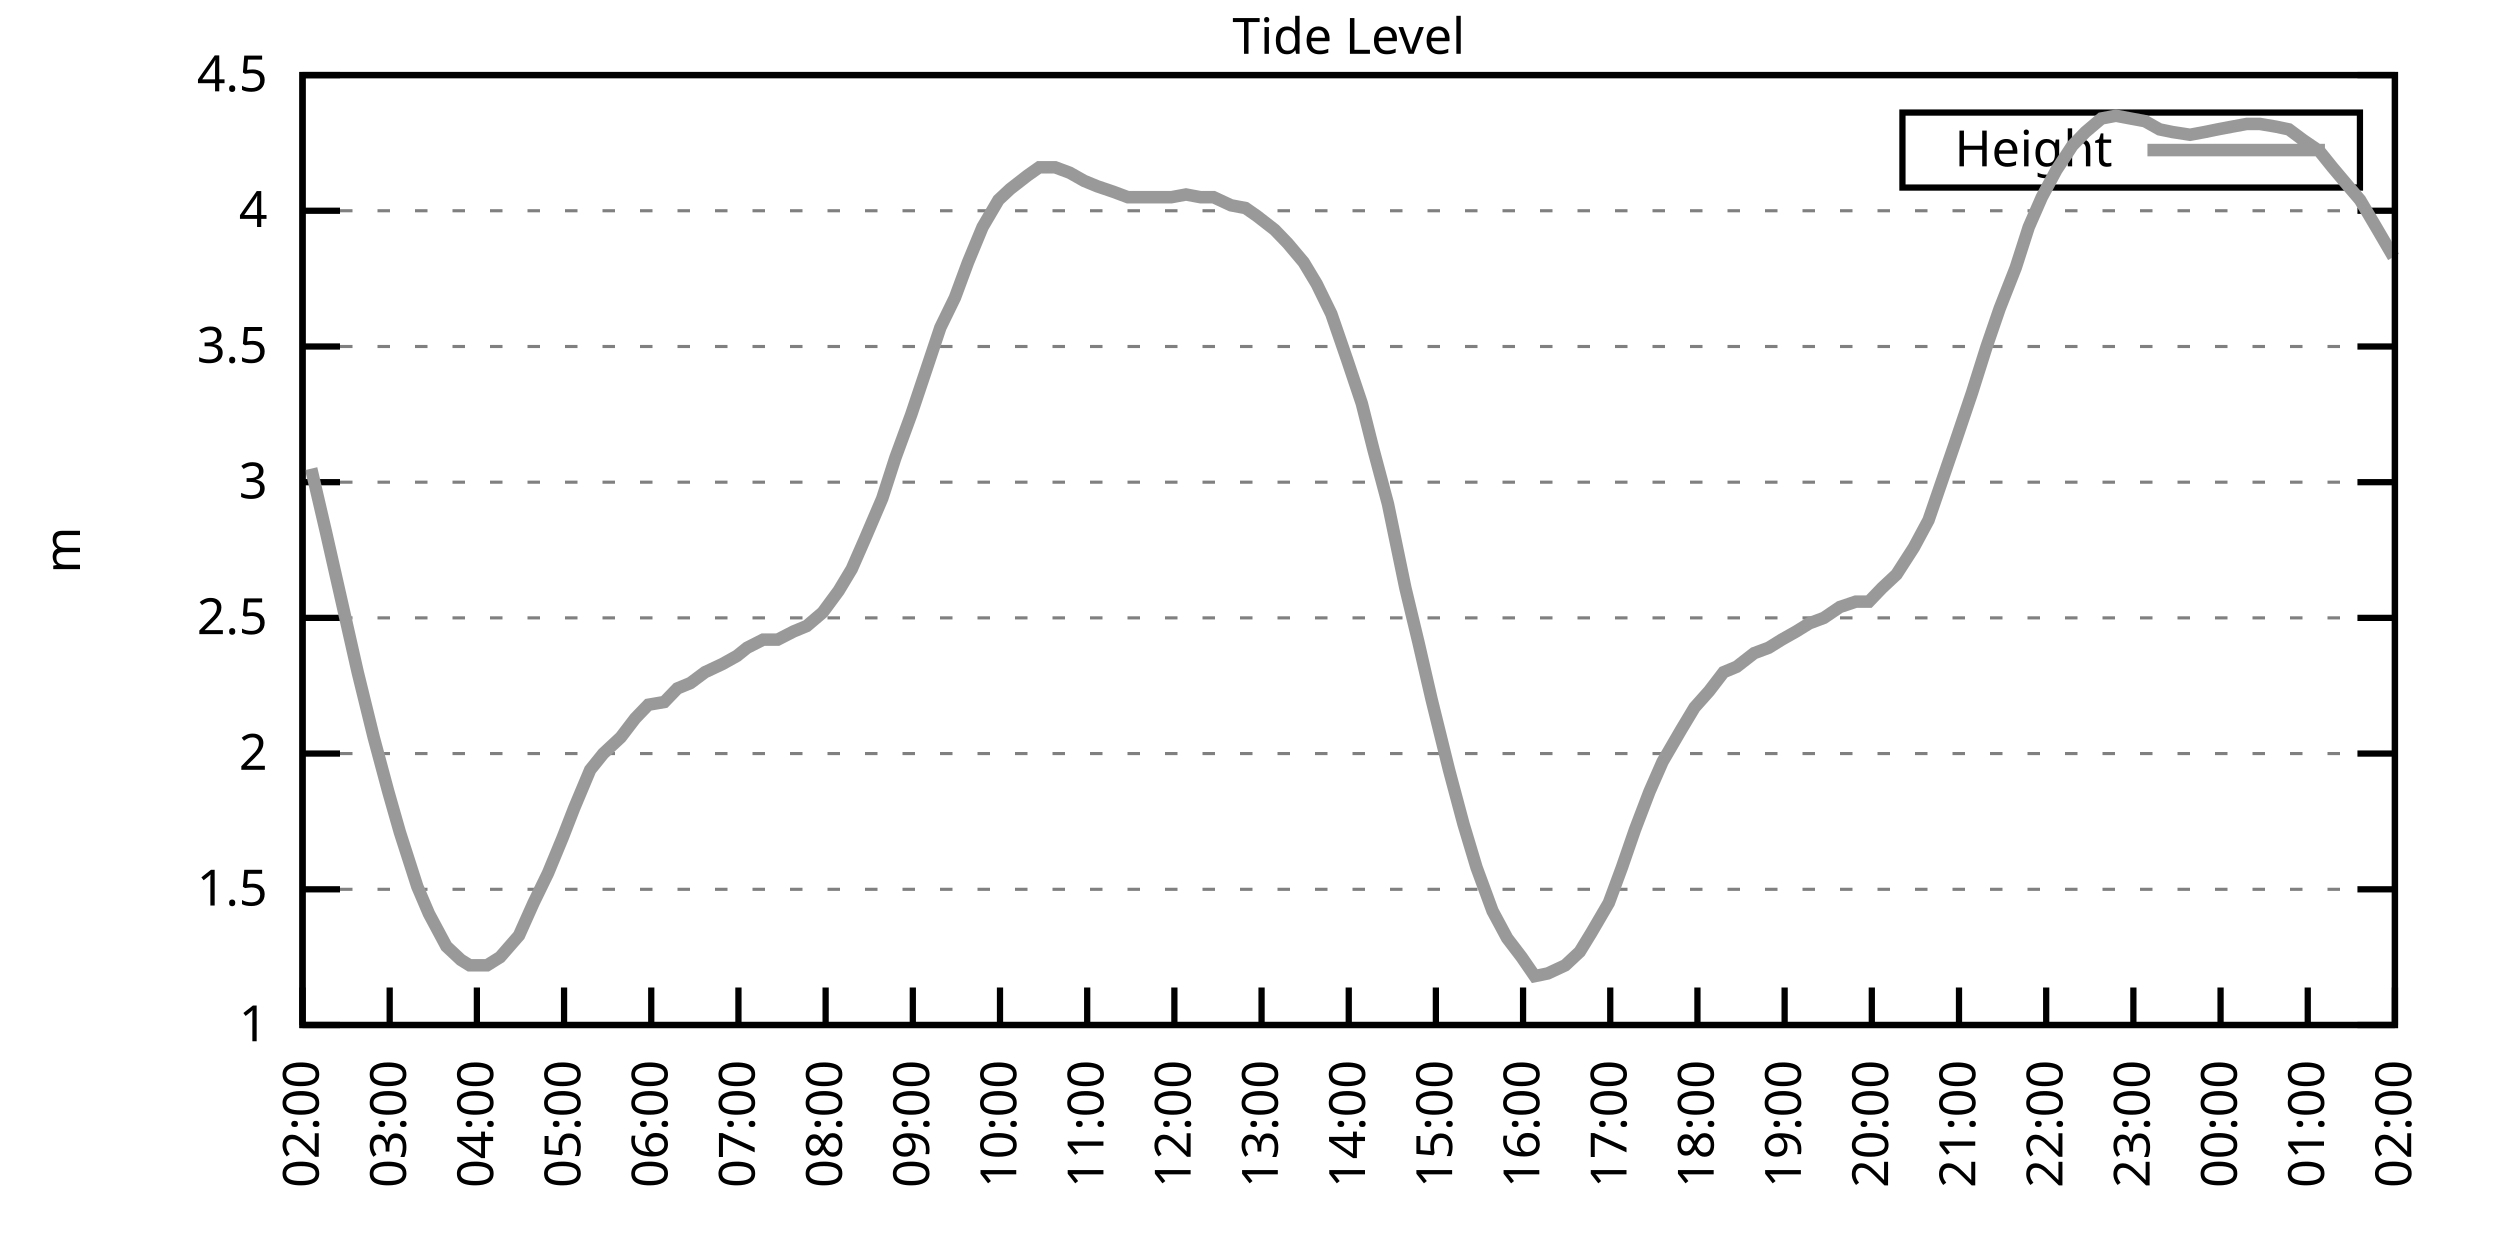
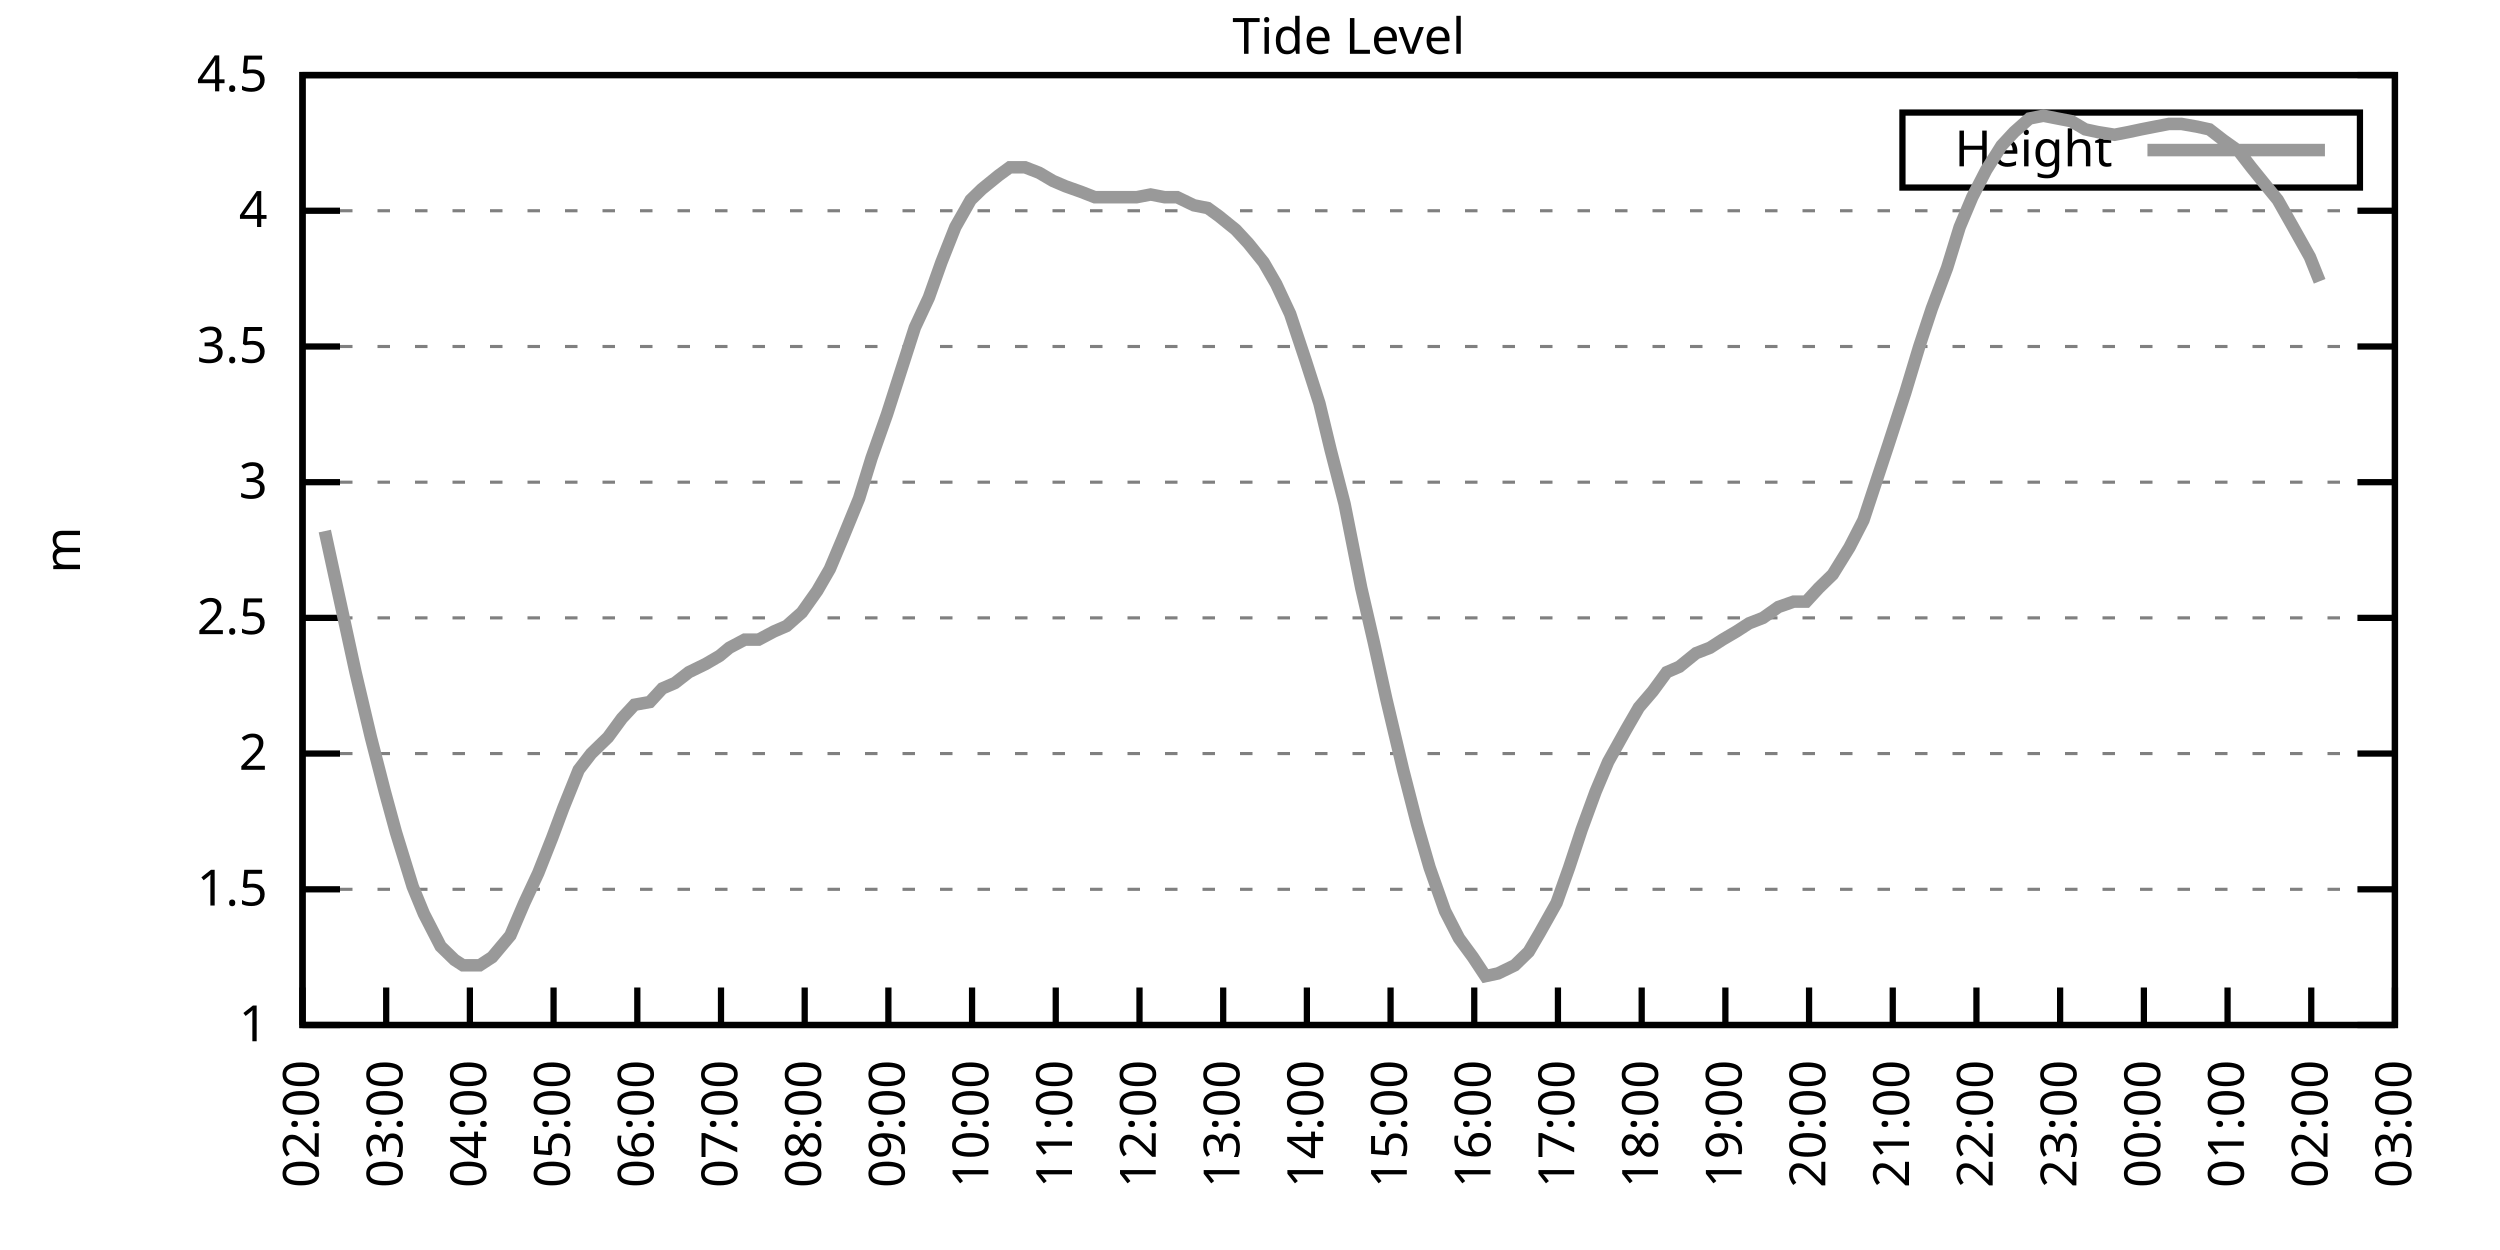
<svg xmlns="http://www.w3.org/2000/svg" xmlns:xlink="http://www.w3.org/1999/xlink" width="400" height="200" viewBox="0 0 400 200">
  <g id="gnuplot_canvas">
    <rect x="0" y="0" width="400" height="200" fill="none" />
    <defs>
      <circle id="gpDot" r="0.5" stroke-width="0.5" stroke="currentColor" />
      <path id="gpPt0" stroke-width="0.333" stroke="currentColor" d="M-1,0 h2 M0,-1 v2" />
      <path id="gpPt1" stroke-width="0.333" stroke="currentColor" d="M-1,-1 L1,1 M1,-1 L-1,1" />
      <path id="gpPt2" stroke-width="0.333" stroke="currentColor" d="M-1,0 L1,0 M0,-1 L0,1 M-1,-1 L1,1 M-1,1 L1,-1" />
      <rect id="gpPt3" stroke-width="0.333" stroke="currentColor" x="-1" y="-1" width="2" height="2" />
      <rect id="gpPt4" stroke-width="0.333" stroke="currentColor" fill="currentColor" x="-1" y="-1" width="2" height="2" />
      <circle id="gpPt5" stroke-width="0.333" stroke="currentColor" cx="0" cy="0" r="1" />
      <use xlink:href="#gpPt5" id="gpPt6" fill="currentColor" stroke="none" />
      <path id="gpPt7" stroke-width="0.333" stroke="currentColor" d="M0,-1.33 L-1.33,0.67 L1.33,0.67 z" />
      <use xlink:href="#gpPt7" id="gpPt8" fill="currentColor" stroke="none" />
      <use xlink:href="#gpPt7" id="gpPt9" stroke="currentColor" transform="rotate(180)" />
      <use xlink:href="#gpPt9" id="gpPt10" fill="currentColor" stroke="none" />
      <use xlink:href="#gpPt3" id="gpPt11" stroke="currentColor" transform="rotate(45)" />
      <use xlink:href="#gpPt11" id="gpPt12" fill="currentColor" stroke="none" />
      <path id="gpPt13" stroke-width="0.333" stroke="currentColor" d="M0,1.330 L1.265,0.411 L0.782,-1.067 L-0.782,-1.076 L-1.265,0.411 z" />
      <use xlink:href="#gpPt13" id="gpPt14" fill="currentColor" stroke="none" />
      <filter id="textbox" filterUnits="objectBoundingBox" x="0" y="0" height="1" width="1">
        <feFlood flood-color="white" flood-opacity="1" result="bgnd" />
        <feComposite in="SourceGraphic" in2="bgnd" operator="atop" />
      </filter>
      <filter id="greybox" filterUnits="objectBoundingBox" x="0" y="0" height="1" width="1">
        <feFlood flood-color="lightgrey" flood-opacity="1" result="grey" />
        <feComposite in="SourceGraphic" in2="grey" operator="atop" />
      </filter>
    </defs>
    <g fill="none" color="white" stroke="currentColor" stroke-width="1.00" stroke-linecap="butt" stroke-linejoin="miter">
</g>
    <g fill="none" color="black" stroke="currentColor" stroke-width="1.00" stroke-linecap="butt" stroke-linejoin="miter">
      <g stroke="none" shape-rendering="crispEdges">
        <polygon fill="rgb(255, 255, 255)" points="48.40,164.00 383.18,164.00 383.18,12.02 48.40,12.02 " />
      </g>
    </g>
    <g fill="none" color="black" stroke="currentColor" stroke-width="1.00" stroke-linecap="butt" stroke-linejoin="miter">
</g>
    <g fill="none" color="black" stroke="black" stroke-width="0.50" stroke-linecap="butt" stroke-linejoin="miter">
</g>
    <g fill="none" color="gray" stroke="currentColor" stroke-width="0.50" stroke-linecap="butt" stroke-linejoin="miter">
      <path stroke="gray" stroke-dasharray="2,4" class="gridline" d="M48.40,164.00 L383.19,164.00  " />
    </g>
    <g fill="none" color="gray" stroke="gray" stroke-width="1.00" stroke-linecap="butt" stroke-linejoin="miter">
</g>
    <g fill="none" color="black" stroke="currentColor" stroke-width="1.00" stroke-linecap="butt" stroke-linejoin="miter">
      <path stroke="black" d="M48.40,164.00 L54.40,164.00 M383.19,164.00 L377.19,164.00  " />
      <g transform="translate(42.80,166.60)" stroke="none" fill="black" font-family="Sans" font-size="8.00" text-anchor="end">
        <text>
          <tspan font-family="Sans"> 1</tspan>
        </text>
      </g>
    </g>
    <g fill="none" color="black" stroke="currentColor" stroke-width="1.00" stroke-linecap="butt" stroke-linejoin="miter">
</g>
    <g fill="none" color="black" stroke="black" stroke-width="0.50" stroke-linecap="butt" stroke-linejoin="miter">
</g>
    <g fill="none" color="gray" stroke="currentColor" stroke-width="0.50" stroke-linecap="butt" stroke-linejoin="miter">
      <path stroke="gray" stroke-dasharray="2,4" class="gridline" d="M48.40,142.29 L383.19,142.29  " />
    </g>
    <g fill="none" color="gray" stroke="gray" stroke-width="1.00" stroke-linecap="butt" stroke-linejoin="miter">
</g>
    <g fill="none" color="black" stroke="currentColor" stroke-width="1.00" stroke-linecap="butt" stroke-linejoin="miter">
      <path stroke="black" d="M48.40,142.29 L54.40,142.29 M383.19,142.29 L377.19,142.29  " />
      <g transform="translate(42.80,144.89)" stroke="none" fill="black" font-family="Sans" font-size="8.00" text-anchor="end">
        <text>
          <tspan font-family="Sans"> 1.5</tspan>
        </text>
      </g>
    </g>
    <g fill="none" color="black" stroke="currentColor" stroke-width="1.00" stroke-linecap="butt" stroke-linejoin="miter">
</g>
    <g fill="none" color="black" stroke="black" stroke-width="0.50" stroke-linecap="butt" stroke-linejoin="miter">
</g>
    <g fill="none" color="gray" stroke="currentColor" stroke-width="0.50" stroke-linecap="butt" stroke-linejoin="miter">
      <path stroke="gray" stroke-dasharray="2,4" class="gridline" d="M48.40,120.57 L383.19,120.57  " />
    </g>
    <g fill="none" color="gray" stroke="gray" stroke-width="1.00" stroke-linecap="butt" stroke-linejoin="miter">
</g>
    <g fill="none" color="black" stroke="currentColor" stroke-width="1.00" stroke-linecap="butt" stroke-linejoin="miter">
      <path stroke="black" d="M48.40,120.57 L54.40,120.57 M383.19,120.57 L377.19,120.57  " />
      <g transform="translate(42.80,123.17)" stroke="none" fill="black" font-family="Sans" font-size="8.00" text-anchor="end">
        <text>
          <tspan font-family="Sans"> 2</tspan>
        </text>
      </g>
    </g>
    <g fill="none" color="black" stroke="currentColor" stroke-width="1.00" stroke-linecap="butt" stroke-linejoin="miter">
</g>
    <g fill="none" color="black" stroke="black" stroke-width="0.50" stroke-linecap="butt" stroke-linejoin="miter">
</g>
    <g fill="none" color="gray" stroke="currentColor" stroke-width="0.50" stroke-linecap="butt" stroke-linejoin="miter">
      <path stroke="gray" stroke-dasharray="2,4" class="gridline" d="M48.40,98.86 L383.19,98.86  " />
    </g>
    <g fill="none" color="gray" stroke="gray" stroke-width="1.00" stroke-linecap="butt" stroke-linejoin="miter">
</g>
    <g fill="none" color="black" stroke="currentColor" stroke-width="1.00" stroke-linecap="butt" stroke-linejoin="miter">
      <path stroke="black" d="M48.40,98.86 L54.40,98.86 M383.19,98.86 L377.19,98.86  " />
      <g transform="translate(42.80,101.46)" stroke="none" fill="black" font-family="Sans" font-size="8.00" text-anchor="end">
        <text>
          <tspan font-family="Sans"> 2.5</tspan>
        </text>
      </g>
    </g>
    <g fill="none" color="black" stroke="currentColor" stroke-width="1.00" stroke-linecap="butt" stroke-linejoin="miter">
</g>
    <g fill="none" color="black" stroke="black" stroke-width="0.50" stroke-linecap="butt" stroke-linejoin="miter">
</g>
    <g fill="none" color="gray" stroke="currentColor" stroke-width="0.50" stroke-linecap="butt" stroke-linejoin="miter">
      <path stroke="gray" stroke-dasharray="2,4" class="gridline" d="M48.40,77.15 L383.19,77.15  " />
    </g>
    <g fill="none" color="gray" stroke="gray" stroke-width="1.00" stroke-linecap="butt" stroke-linejoin="miter">
</g>
    <g fill="none" color="black" stroke="currentColor" stroke-width="1.00" stroke-linecap="butt" stroke-linejoin="miter">
      <path stroke="black" d="M48.40,77.15 L54.40,77.15 M383.19,77.15 L377.19,77.15  " />
      <g transform="translate(42.80,79.75)" stroke="none" fill="black" font-family="Sans" font-size="8.00" text-anchor="end">
        <text>
          <tspan font-family="Sans"> 3</tspan>
        </text>
      </g>
    </g>
    <g fill="none" color="black" stroke="currentColor" stroke-width="1.00" stroke-linecap="butt" stroke-linejoin="miter">
</g>
    <g fill="none" color="black" stroke="black" stroke-width="0.50" stroke-linecap="butt" stroke-linejoin="miter">
</g>
    <g fill="none" color="gray" stroke="currentColor" stroke-width="0.50" stroke-linecap="butt" stroke-linejoin="miter">
      <path stroke="gray" stroke-dasharray="2,4" class="gridline" d="M48.40,55.44 L383.19,55.44  " />
    </g>
    <g fill="none" color="gray" stroke="gray" stroke-width="1.00" stroke-linecap="butt" stroke-linejoin="miter">
</g>
    <g fill="none" color="black" stroke="currentColor" stroke-width="1.00" stroke-linecap="butt" stroke-linejoin="miter">
      <path stroke="black" d="M48.40,55.44 L54.40,55.44 M383.19,55.44 L377.19,55.44  " />
      <g transform="translate(42.80,58.04)" stroke="none" fill="black" font-family="Sans" font-size="8.00" text-anchor="end">
        <text>
          <tspan font-family="Sans"> 3.5</tspan>
        </text>
      </g>
    </g>
    <g fill="none" color="black" stroke="currentColor" stroke-width="1.00" stroke-linecap="butt" stroke-linejoin="miter">
</g>
    <g fill="none" color="black" stroke="black" stroke-width="0.50" stroke-linecap="butt" stroke-linejoin="miter">
</g>
    <g fill="none" color="gray" stroke="currentColor" stroke-width="0.50" stroke-linecap="butt" stroke-linejoin="miter">
      <path stroke="gray" stroke-dasharray="2,4" class="gridline" d="M48.40,33.72 L383.19,33.72  " />
    </g>
    <g fill="none" color="gray" stroke="gray" stroke-width="1.00" stroke-linecap="butt" stroke-linejoin="miter">
</g>
    <g fill="none" color="black" stroke="currentColor" stroke-width="1.00" stroke-linecap="butt" stroke-linejoin="miter">
      <path stroke="black" d="M48.40,33.72 L54.40,33.72 M383.19,33.72 L377.19,33.72  " />
      <g transform="translate(42.80,36.32)" stroke="none" fill="black" font-family="Sans" font-size="8.00" text-anchor="end">
        <text>
          <tspan font-family="Sans"> 4</tspan>
        </text>
      </g>
    </g>
    <g fill="none" color="black" stroke="currentColor" stroke-width="1.00" stroke-linecap="butt" stroke-linejoin="miter">
</g>
    <g fill="none" color="black" stroke="black" stroke-width="0.50" stroke-linecap="butt" stroke-linejoin="miter">
</g>
    <g fill="none" color="gray" stroke="currentColor" stroke-width="0.50" stroke-linecap="butt" stroke-linejoin="miter">
      <path stroke="gray" stroke-dasharray="2,4" class="gridline" d="M48.40,12.01 L383.19,12.01  " />
    </g>
    <g fill="none" color="gray" stroke="gray" stroke-width="1.00" stroke-linecap="butt" stroke-linejoin="miter">
</g>
    <g fill="none" color="black" stroke="currentColor" stroke-width="1.00" stroke-linecap="butt" stroke-linejoin="miter">
      <path stroke="black" d="M48.40,12.01 L54.40,12.01 M383.19,12.01 L377.19,12.01  " />
      <g transform="translate(42.80,14.61)" stroke="none" fill="black" font-family="Sans" font-size="8.00" text-anchor="end">
        <text>
          <tspan font-family="Sans"> 4.5</tspan>
        </text>
      </g>
    </g>
    <g fill="none" color="black" stroke="currentColor" stroke-width="1.00" stroke-linecap="butt" stroke-linejoin="miter">
      <path stroke="black" d="M48.40,164.00 L48.40,158.00  " />
      <g transform="translate(51.00,169.60) rotate(270.00)" stroke="none" fill="black" font-family="Sans" font-size="8.00" text-anchor="end">
        <text>
          <tspan font-family="Sans">02:00</tspan>
        </text>
      </g>
    </g>
    <g fill="none" color="black" stroke="currentColor" stroke-width="1.00" stroke-linecap="butt" stroke-linejoin="miter">
-       <path stroke="black" d="M62.35,164.00 L62.35,158.00  " />
-       <g transform="translate(64.95,169.60) rotate(270.00)" stroke="none" fill="black" font-family="Sans" font-size="8.00" text-anchor="end">
+       <path stroke="black" d="M61.79,164.00 L61.79,158.00  " />
+       <g transform="translate(64.39,169.60) rotate(270.00)" stroke="none" fill="black" font-family="Sans" font-size="8.00" text-anchor="end">
        <text>
          <tspan font-family="Sans">03:00</tspan>
        </text>
      </g>
    </g>
    <g fill="none" color="black" stroke="currentColor" stroke-width="1.00" stroke-linecap="butt" stroke-linejoin="miter">
-       <path stroke="black" d="M76.30,164.00 L76.30,158.00  " />
-       <g transform="translate(78.90,169.60) rotate(270.00)" stroke="none" fill="black" font-family="Sans" font-size="8.00" text-anchor="end">
+       <path stroke="black" d="M75.18,164.00 L75.18,158.00  " />
+       <g transform="translate(77.78,169.60) rotate(270.00)" stroke="none" fill="black" font-family="Sans" font-size="8.00" text-anchor="end">
        <text>
          <tspan font-family="Sans">04:00</tspan>
        </text>
      </g>
    </g>
    <g fill="none" color="black" stroke="currentColor" stroke-width="1.00" stroke-linecap="butt" stroke-linejoin="miter">
-       <path stroke="black" d="M90.25,164.00 L90.25,158.00  " />
-       <g transform="translate(92.85,169.60) rotate(270.00)" stroke="none" fill="black" font-family="Sans" font-size="8.00" text-anchor="end">
+       <path stroke="black" d="M88.57,164.00 L88.57,158.00  " />
+       <g transform="translate(91.17,169.60) rotate(270.00)" stroke="none" fill="black" font-family="Sans" font-size="8.00" text-anchor="end">
        <text>
          <tspan font-family="Sans">05:00</tspan>
        </text>
      </g>
    </g>
    <g fill="none" color="black" stroke="currentColor" stroke-width="1.00" stroke-linecap="butt" stroke-linejoin="miter">
-       <path stroke="black" d="M104.20,164.00 L104.20,158.00  " />
-       <g transform="translate(106.80,169.60) rotate(270.00)" stroke="none" fill="black" font-family="Sans" font-size="8.00" text-anchor="end">
+       <path stroke="black" d="M101.97,164.00 L101.97,158.00  " />
+       <g transform="translate(104.57,169.60) rotate(270.00)" stroke="none" fill="black" font-family="Sans" font-size="8.00" text-anchor="end">
        <text>
          <tspan font-family="Sans">06:00</tspan>
        </text>
      </g>
    </g>
    <g fill="none" color="black" stroke="currentColor" stroke-width="1.00" stroke-linecap="butt" stroke-linejoin="miter">
-       <path stroke="black" d="M118.15,164.00 L118.15,158.00  " />
-       <g transform="translate(120.75,169.60) rotate(270.00)" stroke="none" fill="black" font-family="Sans" font-size="8.00" text-anchor="end">
+       <path stroke="black" d="M115.36,164.00 L115.36,158.00  " />
+       <g transform="translate(117.96,169.60) rotate(270.00)" stroke="none" fill="black" font-family="Sans" font-size="8.00" text-anchor="end">
        <text>
          <tspan font-family="Sans">07:00</tspan>
        </text>
      </g>
    </g>
    <g fill="none" color="black" stroke="currentColor" stroke-width="1.00" stroke-linecap="butt" stroke-linejoin="miter">
-       <path stroke="black" d="M132.10,164.00 L132.10,158.00  " />
-       <g transform="translate(134.70,169.60) rotate(270.00)" stroke="none" fill="black" font-family="Sans" font-size="8.00" text-anchor="end">
+       <path stroke="black" d="M128.75,164.00 L128.75,158.00  " />
+       <g transform="translate(131.35,169.60) rotate(270.00)" stroke="none" fill="black" font-family="Sans" font-size="8.00" text-anchor="end">
        <text>
          <tspan font-family="Sans">08:00</tspan>
        </text>
      </g>
    </g>
    <g fill="none" color="black" stroke="currentColor" stroke-width="1.00" stroke-linecap="butt" stroke-linejoin="miter">
-       <path stroke="black" d="M146.05,164.00 L146.05,158.00  " />
-       <g transform="translate(148.65,169.60) rotate(270.00)" stroke="none" fill="black" font-family="Sans" font-size="8.00" text-anchor="end">
+       <path stroke="black" d="M142.14,164.00 L142.14,158.00  " />
+       <g transform="translate(144.74,169.60) rotate(270.00)" stroke="none" fill="black" font-family="Sans" font-size="8.00" text-anchor="end">
        <text>
          <tspan font-family="Sans">09:00</tspan>
        </text>
      </g>
    </g>
    <g fill="none" color="black" stroke="currentColor" stroke-width="1.00" stroke-linecap="butt" stroke-linejoin="miter">
-       <path stroke="black" d="M160.00,164.00 L160.00,158.00  " />
-       <g transform="translate(162.60,169.60) rotate(270.00)" stroke="none" fill="black" font-family="Sans" font-size="8.00" text-anchor="end">
+       <path stroke="black" d="M155.53,164.00 L155.53,158.00  " />
+       <g transform="translate(158.13,169.60) rotate(270.00)" stroke="none" fill="black" font-family="Sans" font-size="8.00" text-anchor="end">
        <text>
          <tspan font-family="Sans">10:00</tspan>
        </text>
      </g>
    </g>
    <g fill="none" color="black" stroke="currentColor" stroke-width="1.00" stroke-linecap="butt" stroke-linejoin="miter">
-       <path stroke="black" d="M173.95,164.00 L173.95,158.00  " />
-       <g transform="translate(176.55,169.60) rotate(270.00)" stroke="none" fill="black" font-family="Sans" font-size="8.00" text-anchor="end">
+       <path stroke="black" d="M168.92,164.00 L168.92,158.00  " />
+       <g transform="translate(171.52,169.60) rotate(270.00)" stroke="none" fill="black" font-family="Sans" font-size="8.00" text-anchor="end">
        <text>
          <tspan font-family="Sans">11:00</tspan>
        </text>
      </g>
    </g>
    <g fill="none" color="black" stroke="currentColor" stroke-width="1.00" stroke-linecap="butt" stroke-linejoin="miter">
-       <path stroke="black" d="M187.90,164.00 L187.90,158.00  " />
-       <g transform="translate(190.50,169.60) rotate(270.00)" stroke="none" fill="black" font-family="Sans" font-size="8.00" text-anchor="end">
+       <path stroke="black" d="M182.32,164.00 L182.32,158.00  " />
+       <g transform="translate(184.92,169.60) rotate(270.00)" stroke="none" fill="black" font-family="Sans" font-size="8.00" text-anchor="end">
        <text>
          <tspan font-family="Sans">12:00</tspan>
        </text>
      </g>
    </g>
    <g fill="none" color="black" stroke="currentColor" stroke-width="1.00" stroke-linecap="butt" stroke-linejoin="miter">
-       <path stroke="black" d="M201.85,164.00 L201.85,158.00  " />
-       <g transform="translate(204.45,169.60) rotate(270.00)" stroke="none" fill="black" font-family="Sans" font-size="8.00" text-anchor="end">
+       <path stroke="black" d="M195.71,164.00 L195.71,158.00  " />
+       <g transform="translate(198.31,169.60) rotate(270.00)" stroke="none" fill="black" font-family="Sans" font-size="8.00" text-anchor="end">
        <text>
          <tspan font-family="Sans">13:00</tspan>
        </text>
      </g>
    </g>
    <g fill="none" color="black" stroke="currentColor" stroke-width="1.00" stroke-linecap="butt" stroke-linejoin="miter">
-       <path stroke="black" d="M215.80,164.00 L215.80,158.00  " />
-       <g transform="translate(218.40,169.60) rotate(270.00)" stroke="none" fill="black" font-family="Sans" font-size="8.00" text-anchor="end">
+       <path stroke="black" d="M209.10,164.00 L209.10,158.00  " />
+       <g transform="translate(211.70,169.60) rotate(270.00)" stroke="none" fill="black" font-family="Sans" font-size="8.00" text-anchor="end">
        <text>
          <tspan font-family="Sans">14:00</tspan>
        </text>
      </g>
    </g>
    <g fill="none" color="black" stroke="currentColor" stroke-width="1.00" stroke-linecap="butt" stroke-linejoin="miter">
-       <path stroke="black" d="M229.74,164.00 L229.74,158.00  " />
-       <g transform="translate(232.34,169.60) rotate(270.00)" stroke="none" fill="black" font-family="Sans" font-size="8.00" text-anchor="end">
+       <path stroke="black" d="M222.49,164.00 L222.49,158.00  " />
+       <g transform="translate(225.09,169.60) rotate(270.00)" stroke="none" fill="black" font-family="Sans" font-size="8.00" text-anchor="end">
        <text>
          <tspan font-family="Sans">15:00</tspan>
        </text>
      </g>
    </g>
    <g fill="none" color="black" stroke="currentColor" stroke-width="1.00" stroke-linecap="butt" stroke-linejoin="miter">
-       <path stroke="black" d="M243.69,164.00 L243.69,158.00  " />
-       <g transform="translate(246.29,169.60) rotate(270.00)" stroke="none" fill="black" font-family="Sans" font-size="8.00" text-anchor="end">
+       <path stroke="black" d="M235.88,164.00 L235.88,158.00  " />
+       <g transform="translate(238.48,169.60) rotate(270.00)" stroke="none" fill="black" font-family="Sans" font-size="8.00" text-anchor="end">
        <text>
          <tspan font-family="Sans">16:00</tspan>
        </text>
      </g>
    </g>
    <g fill="none" color="black" stroke="currentColor" stroke-width="1.00" stroke-linecap="butt" stroke-linejoin="miter">
-       <path stroke="black" d="M257.64,164.00 L257.64,158.00  " />
-       <g transform="translate(260.24,169.60) rotate(270.00)" stroke="none" fill="black" font-family="Sans" font-size="8.00" text-anchor="end">
+       <path stroke="black" d="M249.27,164.00 L249.27,158.00  " />
+       <g transform="translate(251.87,169.60) rotate(270.00)" stroke="none" fill="black" font-family="Sans" font-size="8.00" text-anchor="end">
        <text>
          <tspan font-family="Sans">17:00</tspan>
        </text>
      </g>
    </g>
    <g fill="none" color="black" stroke="currentColor" stroke-width="1.00" stroke-linecap="butt" stroke-linejoin="miter">
-       <path stroke="black" d="M271.59,164.00 L271.59,158.00  " />
-       <g transform="translate(274.19,169.60) rotate(270.00)" stroke="none" fill="black" font-family="Sans" font-size="8.00" text-anchor="end">
+       <path stroke="black" d="M262.67,164.00 L262.67,158.00  " />
+       <g transform="translate(265.27,169.60) rotate(270.00)" stroke="none" fill="black" font-family="Sans" font-size="8.00" text-anchor="end">
        <text>
          <tspan font-family="Sans">18:00</tspan>
        </text>
      </g>
    </g>
    <g fill="none" color="black" stroke="currentColor" stroke-width="1.00" stroke-linecap="butt" stroke-linejoin="miter">
-       <path stroke="black" d="M285.54,164.00 L285.54,158.00  " />
-       <g transform="translate(288.14,169.60) rotate(270.00)" stroke="none" fill="black" font-family="Sans" font-size="8.00" text-anchor="end">
+       <path stroke="black" d="M276.06,164.00 L276.06,158.00  " />
+       <g transform="translate(278.66,169.60) rotate(270.00)" stroke="none" fill="black" font-family="Sans" font-size="8.00" text-anchor="end">
        <text>
          <tspan font-family="Sans">19:00</tspan>
        </text>
      </g>
    </g>
    <g fill="none" color="black" stroke="currentColor" stroke-width="1.00" stroke-linecap="butt" stroke-linejoin="miter">
-       <path stroke="black" d="M299.49,164.00 L299.49,158.00  " />
-       <g transform="translate(302.09,169.60) rotate(270.00)" stroke="none" fill="black" font-family="Sans" font-size="8.00" text-anchor="end">
+       <path stroke="black" d="M289.45,164.00 L289.45,158.00  " />
+       <g transform="translate(292.05,169.60) rotate(270.00)" stroke="none" fill="black" font-family="Sans" font-size="8.00" text-anchor="end">
        <text>
          <tspan font-family="Sans">20:00</tspan>
        </text>
      </g>
    </g>
    <g fill="none" color="black" stroke="currentColor" stroke-width="1.00" stroke-linecap="butt" stroke-linejoin="miter">
-       <path stroke="black" d="M313.44,164.00 L313.44,158.00  " />
-       <g transform="translate(316.04,169.60) rotate(270.00)" stroke="none" fill="black" font-family="Sans" font-size="8.00" text-anchor="end">
+       <path stroke="black" d="M302.84,164.00 L302.84,158.00  " />
+       <g transform="translate(305.44,169.60) rotate(270.00)" stroke="none" fill="black" font-family="Sans" font-size="8.00" text-anchor="end">
        <text>
          <tspan font-family="Sans">21:00</tspan>
        </text>
      </g>
    </g>
    <g fill="none" color="black" stroke="currentColor" stroke-width="1.00" stroke-linecap="butt" stroke-linejoin="miter">
-       <path stroke="black" d="M327.39,164.00 L327.39,158.00  " />
-       <g transform="translate(329.99,169.60) rotate(270.00)" stroke="none" fill="black" font-family="Sans" font-size="8.00" text-anchor="end">
+       <path stroke="black" d="M316.23,164.00 L316.23,158.00  " />
+       <g transform="translate(318.83,169.60) rotate(270.00)" stroke="none" fill="black" font-family="Sans" font-size="8.00" text-anchor="end">
        <text>
          <tspan font-family="Sans">22:00</tspan>
        </text>
      </g>
    </g>
    <g fill="none" color="black" stroke="currentColor" stroke-width="1.00" stroke-linecap="butt" stroke-linejoin="miter">
-       <path stroke="black" d="M341.34,164.00 L341.34,158.00  " />
-       <g transform="translate(343.94,169.60) rotate(270.00)" stroke="none" fill="black" font-family="Sans" font-size="8.00" text-anchor="end">
+       <path stroke="black" d="M329.62,164.00 L329.62,158.00  " />
+       <g transform="translate(332.22,169.60) rotate(270.00)" stroke="none" fill="black" font-family="Sans" font-size="8.00" text-anchor="end">
        <text>
          <tspan font-family="Sans">23:00</tspan>
        </text>
      </g>
    </g>
    <g fill="none" color="black" stroke="currentColor" stroke-width="1.00" stroke-linecap="butt" stroke-linejoin="miter">
-       <path stroke="black" d="M355.29,164.00 L355.29,158.00  " />
-       <g transform="translate(357.89,169.60) rotate(270.00)" stroke="none" fill="black" font-family="Sans" font-size="8.00" text-anchor="end">
+       <path stroke="black" d="M343.02,164.00 L343.02,158.00  " />
+       <g transform="translate(345.62,169.60) rotate(270.00)" stroke="none" fill="black" font-family="Sans" font-size="8.00" text-anchor="end">
        <text>
          <tspan font-family="Sans">00:00</tspan>
        </text>
      </g>
    </g>
    <g fill="none" color="black" stroke="currentColor" stroke-width="1.00" stroke-linecap="butt" stroke-linejoin="miter">
-       <path stroke="black" d="M369.24,164.00 L369.24,158.00  " />
-       <g transform="translate(371.84,169.60) rotate(270.00)" stroke="none" fill="black" font-family="Sans" font-size="8.00" text-anchor="end">
+       <path stroke="black" d="M356.41,164.00 L356.41,158.00  " />
+       <g transform="translate(359.01,169.60) rotate(270.00)" stroke="none" fill="black" font-family="Sans" font-size="8.00" text-anchor="end">
        <text>
          <tspan font-family="Sans">01:00</tspan>
+         </text>
+       </g>
+     </g>
+     <g fill="none" color="black" stroke="currentColor" stroke-width="1.00" stroke-linecap="butt" stroke-linejoin="miter">
+       <path stroke="black" d="M369.80,164.00 L369.80,158.00  " />
+       <g transform="translate(372.40,169.60) rotate(270.00)" stroke="none" fill="black" font-family="Sans" font-size="8.00" text-anchor="end">
+         <text>
+           <tspan font-family="Sans">02:00</tspan>
        </text>
      </g>
    </g>
    <g fill="none" color="black" stroke="currentColor" stroke-width="1.00" stroke-linecap="butt" stroke-linejoin="miter">
      <path stroke="black" d="M383.19,164.00 L383.19,158.00  " />
      <g transform="translate(385.79,169.60) rotate(270.00)" stroke="none" fill="black" font-family="Sans" font-size="8.00" text-anchor="end">
        <text>
-           <tspan font-family="Sans">02:00</tspan>
+           <tspan font-family="Sans">03:00</tspan>
        </text>
      </g>
    </g>
    <g fill="none" color="black" stroke="currentColor" stroke-width="1.00" stroke-linecap="butt" stroke-linejoin="miter">
</g>
    <g fill="none" color="black" stroke="currentColor" stroke-width="1.00" stroke-linecap="butt" stroke-linejoin="miter">
      <path stroke="black" d="M48.40,12.01 L48.40,164.00 L383.19,164.00 L383.19,12.01 L48.40,12.01 Z  " />
    </g>
    <g fill="none" color="black" stroke="currentColor" stroke-width="1.00" stroke-linecap="butt" stroke-linejoin="miter">
</g>
    <g fill="none" color="black" stroke="currentColor" stroke-width="1.00" stroke-linecap="butt" stroke-linejoin="miter">
      <path stroke="black" d="M304.39,30.01 L304.39,18.01 L377.59,18.01 L377.59,30.01 L304.39,30.01 Z  " />
    </g>
    <g id="Tide_level_plot_1">
      <g fill="none" color="white" stroke="black" stroke-width="2.00" stroke-linecap="butt" stroke-linejoin="miter">
</g>
      <g fill="none" color="black" stroke="currentColor" stroke-width="2.00" stroke-linecap="butt" stroke-linejoin="miter">
        <g transform="translate(337.99,26.61)" stroke="none" fill="black" font-family="Sans" font-size="8.00" text-anchor="end">
          <text>
            <tspan font-family="Sans">Height</tspan>
          </text>
        </g>
      </g>
      <g fill="none" color="black" stroke="currentColor" stroke-width="2.00" stroke-linecap="butt" stroke-linejoin="miter">
-         <path stroke="rgb(153, 153, 153)" d="M343.59,24.01 L371.99,24.01 M49.79,74.98 L52.12,84.97 L57.23,107.55 L59.79,117.97 L62.12,126.65 L63.98,133.17   L66.77,141.85 L68.63,146.20 L71.42,151.41 L73.74,153.58 L75.14,154.45 L77.93,154.45 L80.02,153.14 L83.04,149.67   L85.37,144.46 L87.69,139.68 L90.02,134.04 L91.88,129.26 L94.43,123.18 L96.53,120.57 L99.32,117.97 L101.64,114.93   L103.73,112.76 L106.29,112.32 L108.38,110.15 L110.48,109.28 L112.80,107.55 L115.59,106.24 L117.92,104.94 L119.54,103.64   L122.10,102.34 L124.43,102.34 L126.98,101.03 L129.08,100.16 L131.63,97.99 L134.19,94.52 L136.28,91.04 L138.37,86.27   L141.16,79.75 L143.26,73.24 L145.81,66.29 L148.14,59.34 L150.46,52.40 L152.79,47.62 L154.88,41.97 L157.21,36.33   L159.76,31.99 L161.62,30.25 L164.41,28.08 L166.27,26.77 L168.83,26.77 L171.16,27.64 L173.48,28.95 L175.57,29.81   L178.13,30.68 L180.46,31.55 L182.78,31.55 L185.11,31.55 L187.43,31.55 L189.76,31.12 L192.08,31.55 L194.17,31.55   L196.96,32.85 L199.29,33.29 L201.15,34.59 L203.94,36.76 L206.03,38.93 L208.59,41.97 L210.68,45.45 L213.01,50.22   L215.56,57.61 L217.89,64.56 L219.75,71.94 L222.07,80.62 L224.86,94.08 L226.95,102.77 L229.05,111.89 L231.84,123.18   L234.16,131.86 L236.25,138.81 L238.81,145.76 L241.14,150.10 L243.46,153.14 L245.55,156.18 L247.65,155.75 L250.44,154.45   L252.76,152.28 L254.62,149.24 L257.41,144.46 L259.50,138.81 L261.60,132.73 L263.92,126.65 L266.01,121.88 L269.04,116.67   L271.13,113.19 L273.45,110.59 L275.78,107.55 L277.87,106.68 L280.66,104.51 L282.99,103.64 L285.08,102.34 L287.40,101.03   L289.50,99.73 L291.82,98.86 L294.38,97.12 L296.94,96.26 L299.03,96.26 L301.12,94.08 L303.44,91.91 L306.23,87.57   L308.56,83.23 L310.65,77.15 L312.74,71.07 L315.53,62.82 L317.86,55.44 L319.95,49.36 L322.51,42.84 L324.60,36.33   L326.69,31.55 L329.02,27.21 L331.58,23.30 L333.67,21.13 L336.23,18.96 L338.55,18.52 L340.88,18.96 L343.20,19.39   L345.53,20.70 L347.62,21.13 L350.41,21.56 L352.73,21.13 L354.83,20.70 L357.15,20.26 L359.48,19.83 L361.57,19.83   L364.13,20.26 L366.22,20.70 L368.54,22.43 L371.10,24.17 L373.19,26.77 L375.75,29.81 L377.61,31.99 L380.17,36.33   L382.96,41.11  " />
+         <path stroke="rgb(153, 153, 153)" d="M343.59,24.01 L371.99,24.01 M51.97,84.97 L56.88,107.55 L59.34,117.97 L61.57,126.65 L63.35,133.17 L66.03,141.85   L67.82,146.20 L70.50,151.41 L72.73,153.58 L74.07,154.45 L76.75,154.45 L78.75,153.14 L81.66,149.67 L83.89,144.46   L86.12,139.68 L88.35,134.04 L90.14,129.26 L92.59,123.18 L94.60,120.57 L97.28,117.97 L99.51,114.93 L101.52,112.76   L103.98,112.32 L105.98,110.15 L107.99,109.28 L110.22,107.55 L112.90,106.24 L115.13,104.94 L116.70,103.64 L119.15,102.34   L121.38,102.34 L123.84,101.03 L125.85,100.16 L128.30,97.99 L130.76,94.52 L132.77,91.04 L134.78,86.27 L137.45,79.75   L139.46,73.24 L141.92,66.29 L144.15,59.34 L146.38,52.40 L148.61,47.62 L150.62,41.97 L152.85,36.33 L155.31,31.99   L157.10,30.25 L159.77,28.08 L161.56,26.77 L164.01,26.77 L166.25,27.64 L168.48,28.95 L170.49,29.81 L172.94,30.68   L175.17,31.55 L177.41,31.55 L179.64,31.55 L181.87,31.55 L184.10,31.12 L186.33,31.55 L188.34,31.55 L191.02,32.85   L193.25,33.29 L195.04,34.59 L197.72,36.76 L199.73,38.93 L202.18,41.97 L204.19,45.45 L206.42,50.22 L208.88,57.61   L211.11,64.56 L212.89,71.94 L215.13,80.62 L217.80,94.08 L219.81,102.77 L221.82,111.89 L224.50,123.18 L226.73,131.86   L228.74,138.81 L231.20,145.76 L233.43,150.10 L235.66,153.14 L237.67,156.18 L239.68,155.75 L242.36,154.45 L244.59,152.28   L246.37,149.24 L249.05,144.46 L251.06,138.81 L253.07,132.73 L255.30,126.65 L257.31,121.88 L260.21,116.67 L262.22,113.19   L264.45,110.59 L266.68,107.55 L268.69,106.68 L271.37,104.51 L273.60,103.64 L275.61,102.34 L277.84,101.03 L279.85,99.73   L282.08,98.86 L284.54,97.12 L286.99,96.26 L289.00,96.26 L291.01,94.08 L293.24,91.91 L295.92,87.57 L298.15,83.23   L300.16,77.15 L302.17,71.07 L304.85,62.82 L307.08,55.44 L309.09,49.36 L311.54,42.84 L313.55,36.33 L315.56,31.55   L317.79,27.21 L320.25,23.30 L322.26,21.13 L324.71,18.96 L326.95,18.52 L329.18,18.96 L331.41,19.39 L333.64,20.70   L335.65,21.13 L338.33,21.56 L340.56,21.13 L342.57,20.70 L344.80,20.26 L347.03,19.83 L349.04,19.83 L351.50,20.26   L353.51,20.70 L355.74,22.43 L358.19,24.17 L360.20,26.77 L362.66,29.81 L364.44,31.99 L366.90,36.33 L369.58,41.11   L371.14,45.01  " />
      </g>
    </g>
    <g fill="none" color="black" stroke="currentColor" stroke-width="2.00" stroke-linecap="butt" stroke-linejoin="miter">
</g>
    <g fill="none" color="black" stroke="black" stroke-width="1.00" stroke-linecap="butt" stroke-linejoin="miter">
</g>
    <g fill="none" color="black" stroke="currentColor" stroke-width="1.00" stroke-linecap="butt" stroke-linejoin="miter">
      <path stroke="black" d="M48.40,12.01 L48.40,164.00 L383.19,164.00 L383.19,12.01 L48.40,12.01 Z  " />
      <g transform="translate(12.80,88.01) rotate(270.00)" stroke="none" fill="black" font-family="Sans" font-size="8.00" text-anchor="middle">
        <text>
          <tspan font-family="Sans">m</tspan>
        </text>
      </g>
    </g>
    <g fill="none" color="black" stroke="currentColor" stroke-width="1.00" stroke-linecap="butt" stroke-linejoin="miter">
</g>
    <g fill="none" color="black" stroke="currentColor" stroke-width="1.00" stroke-linecap="butt" stroke-linejoin="miter">
      <g transform="translate(215.79,8.61)" stroke="none" fill="black" font-family="Sans" font-size="8.00" text-anchor="middle">
        <text>
          <tspan font-family="Sans">Tide Level</tspan>
        </text>
      </g>
    </g>
    <g fill="none" color="black" stroke="currentColor" stroke-width="1.00" stroke-linecap="butt" stroke-linejoin="miter">
</g>
  </g>
</svg>
